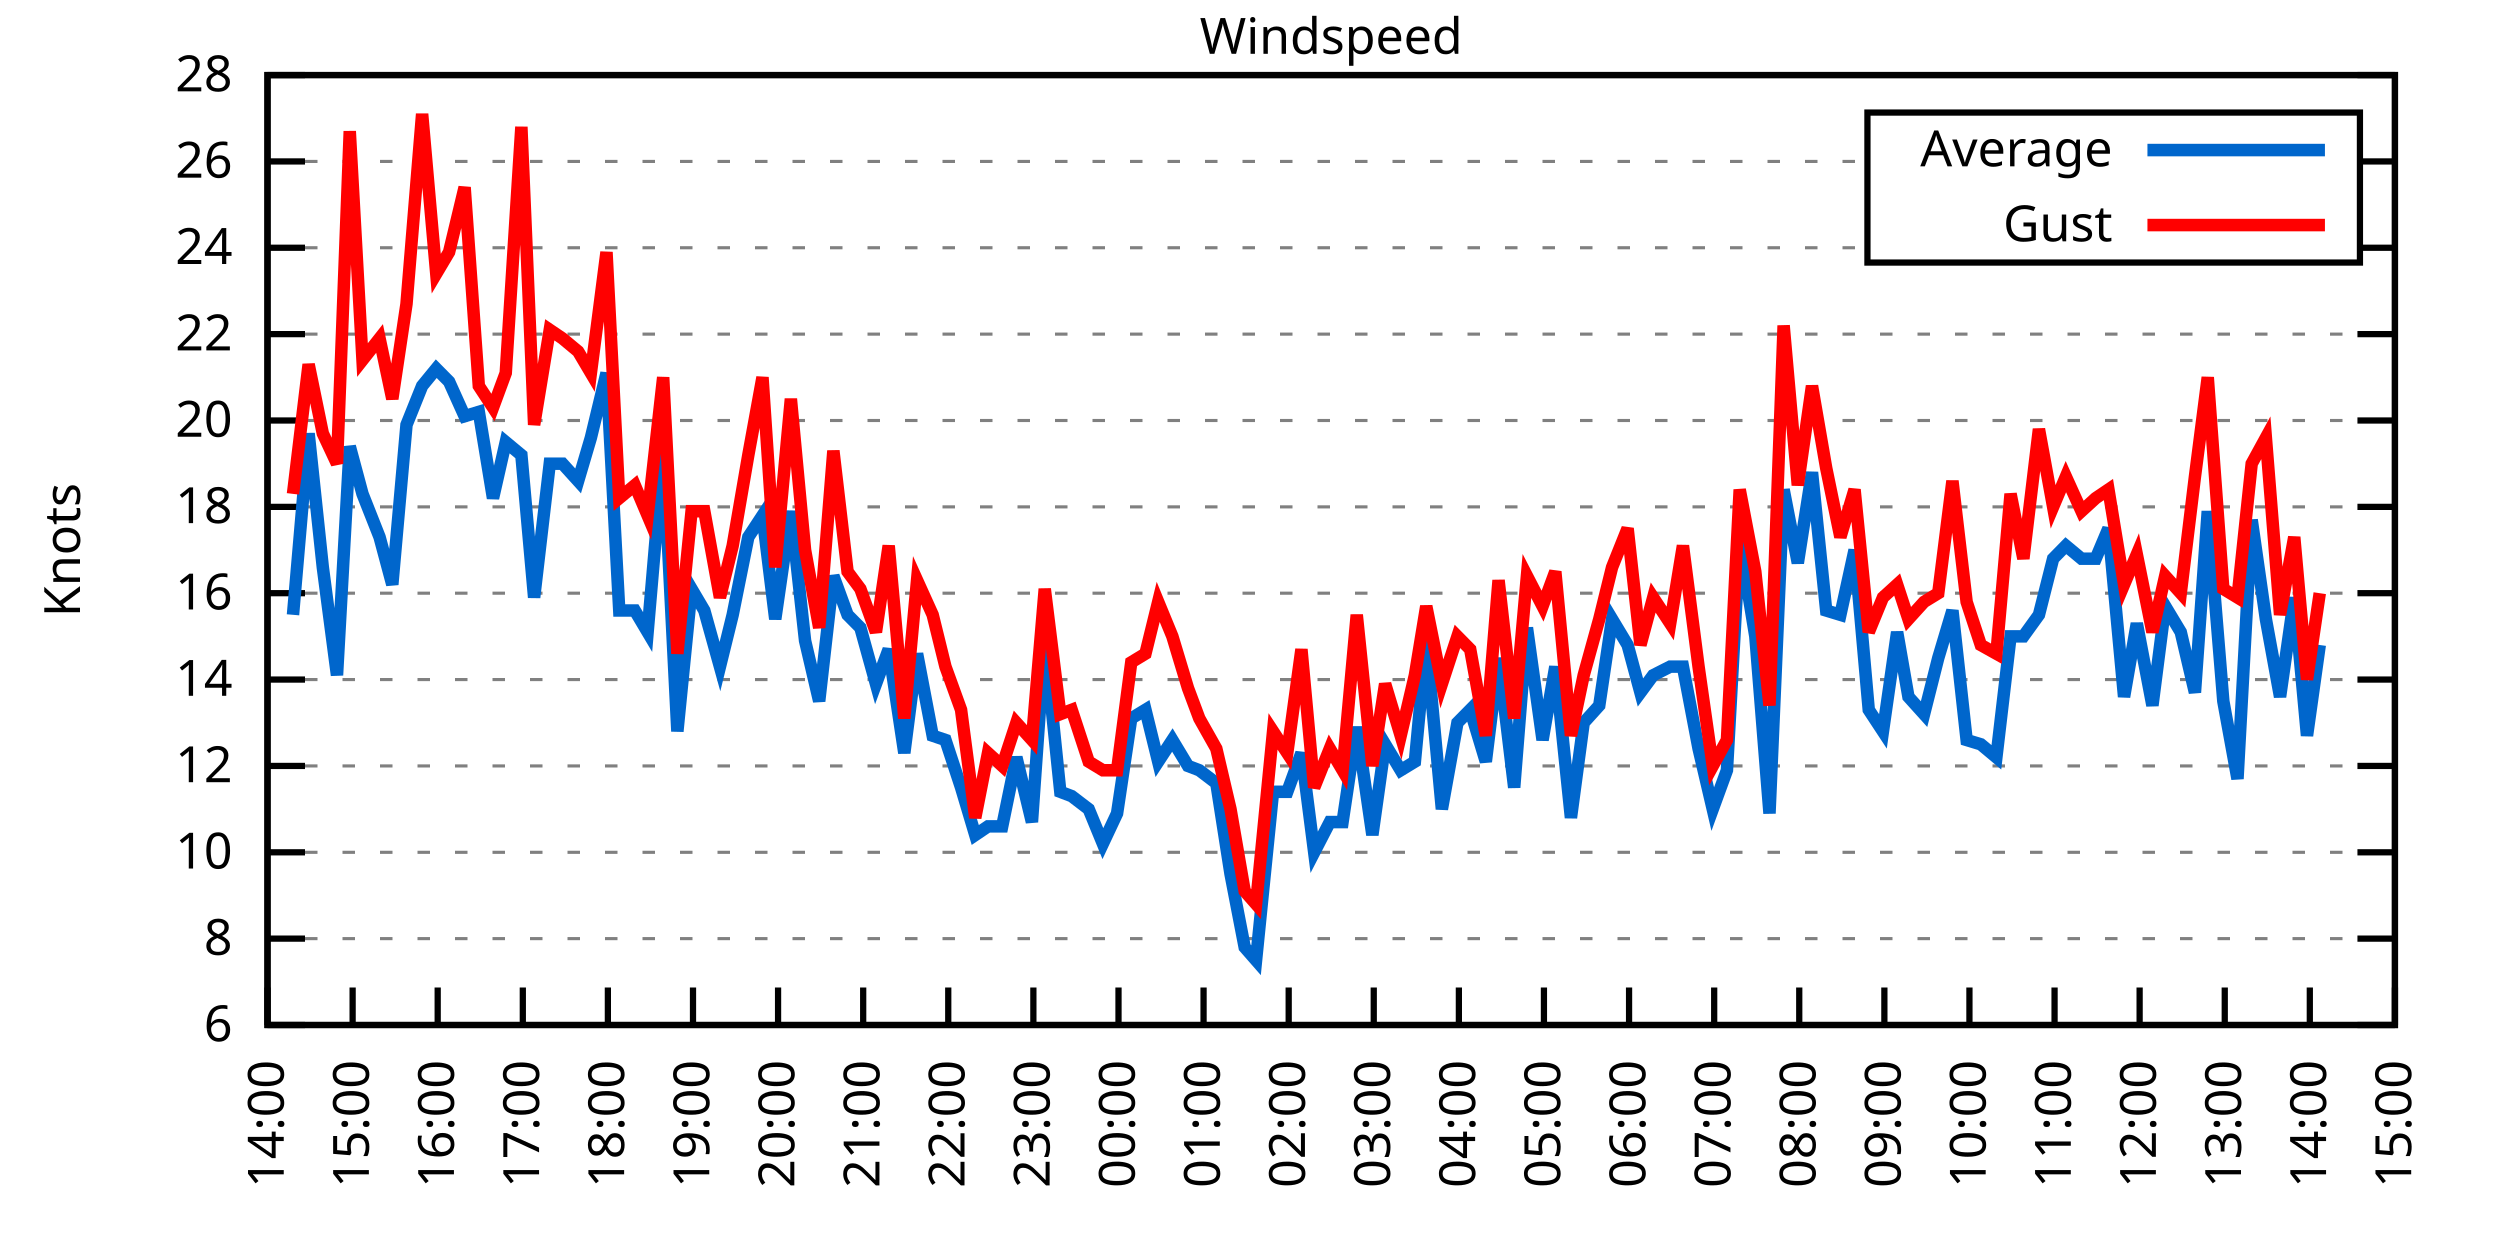
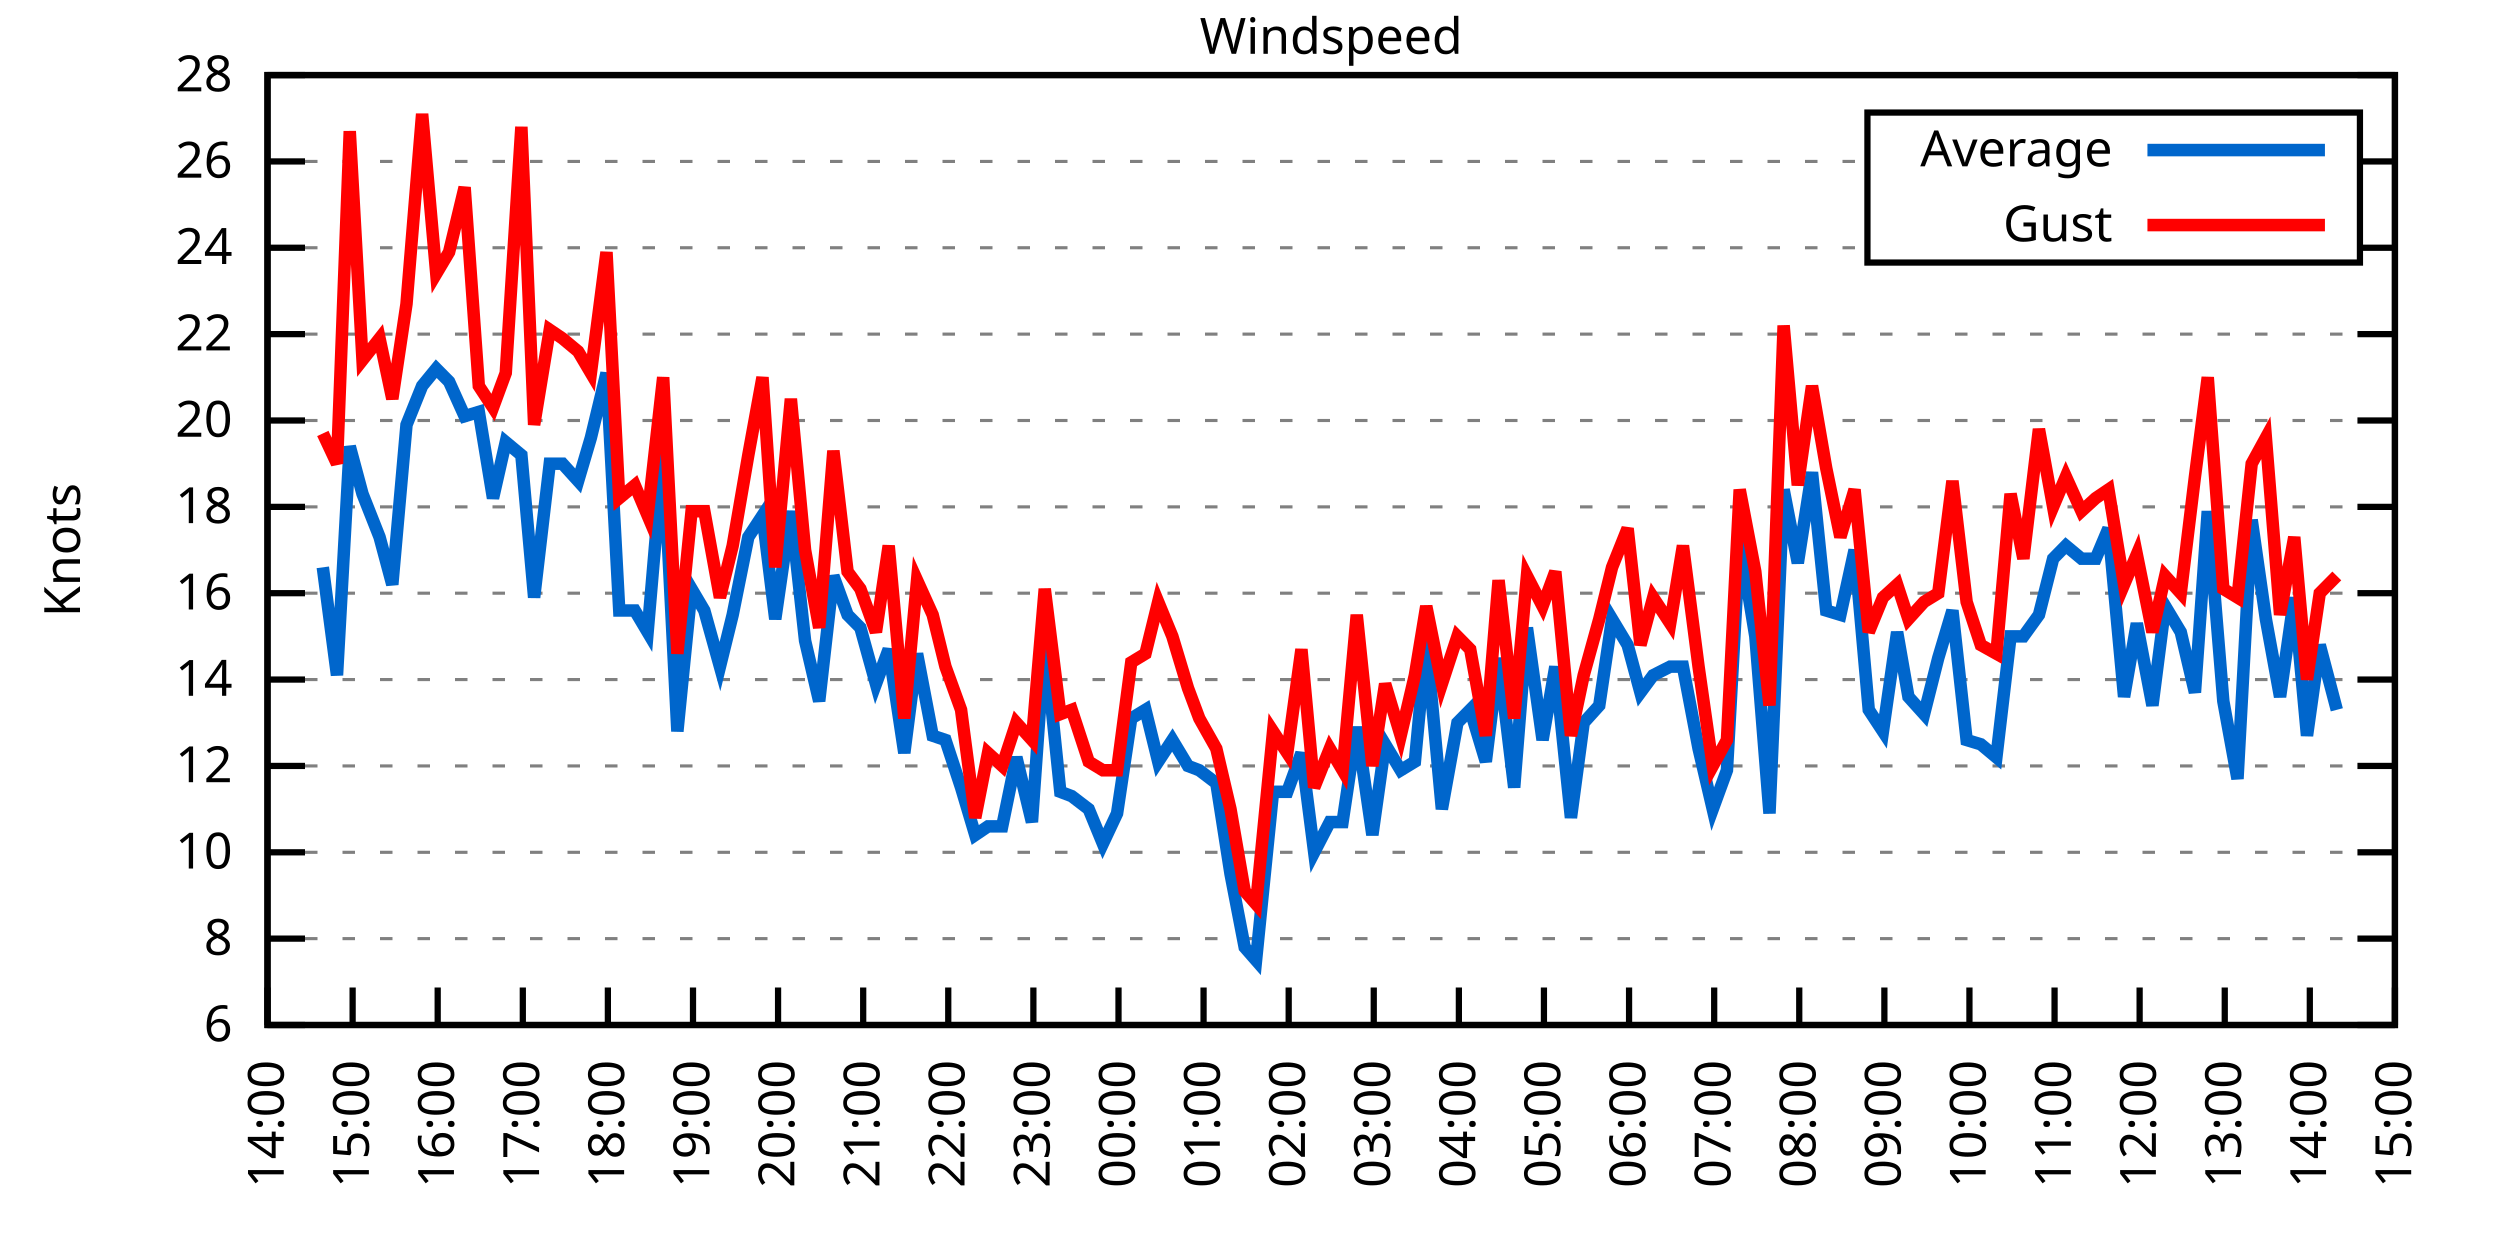
<svg xmlns="http://www.w3.org/2000/svg" xmlns:xlink="http://www.w3.org/1999/xlink" width="400" height="200" viewBox="0 0 400 200">
  <g id="gnuplot_canvas">
    <rect x="0" y="0" width="400" height="200" fill="none" />
    <defs>
      <circle id="gpDot" r="0.5" stroke-width="0.5" stroke="currentColor" />
      <path id="gpPt0" stroke-width="0.333" stroke="currentColor" d="M-1,0 h2 M0,-1 v2" />
      <path id="gpPt1" stroke-width="0.333" stroke="currentColor" d="M-1,-1 L1,1 M1,-1 L-1,1" />
      <path id="gpPt2" stroke-width="0.333" stroke="currentColor" d="M-1,0 L1,0 M0,-1 L0,1 M-1,-1 L1,1 M-1,1 L1,-1" />
      <rect id="gpPt3" stroke-width="0.333" stroke="currentColor" x="-1" y="-1" width="2" height="2" />
      <rect id="gpPt4" stroke-width="0.333" stroke="currentColor" fill="currentColor" x="-1" y="-1" width="2" height="2" />
      <circle id="gpPt5" stroke-width="0.333" stroke="currentColor" cx="0" cy="0" r="1" />
      <use xlink:href="#gpPt5" id="gpPt6" fill="currentColor" stroke="none" />
      <path id="gpPt7" stroke-width="0.333" stroke="currentColor" d="M0,-1.33 L-1.33,0.67 L1.33,0.67 z" />
      <use xlink:href="#gpPt7" id="gpPt8" fill="currentColor" stroke="none" />
      <use xlink:href="#gpPt7" id="gpPt9" stroke="currentColor" transform="rotate(180)" />
      <use xlink:href="#gpPt9" id="gpPt10" fill="currentColor" stroke="none" />
      <use xlink:href="#gpPt3" id="gpPt11" stroke="currentColor" transform="rotate(45)" />
      <use xlink:href="#gpPt11" id="gpPt12" fill="currentColor" stroke="none" />
      <path id="gpPt13" stroke-width="0.333" stroke="currentColor" d="M0,1.330 L1.265,0.411 L0.782,-1.067 L-0.782,-1.076 L-1.265,0.411 z" />
      <use xlink:href="#gpPt13" id="gpPt14" fill="currentColor" stroke="none" />
      <filter id="textbox" filterUnits="objectBoundingBox" x="0" y="0" height="1" width="1">
        <feFlood flood-color="white" flood-opacity="1" result="bgnd" />
        <feComposite in="SourceGraphic" in2="bgnd" operator="atop" />
      </filter>
      <filter id="greybox" filterUnits="objectBoundingBox" x="0" y="0" height="1" width="1">
        <feFlood flood-color="lightgrey" flood-opacity="1" result="grey" />
        <feComposite in="SourceGraphic" in2="grey" operator="atop" />
      </filter>
    </defs>
    <g fill="none" color="white" stroke="currentColor" stroke-width="1.00" stroke-linecap="butt" stroke-linejoin="miter">
</g>
    <g fill="none" color="black" stroke="currentColor" stroke-width="1.00" stroke-linecap="butt" stroke-linejoin="miter">
      <g stroke="none" shape-rendering="crispEdges">
        <polygon fill="rgb(255, 255, 255)" points="42.80,164.00 383.18,164.00 383.18,12.02 42.80,12.02 " />
      </g>
    </g>
    <g fill="none" color="black" stroke="currentColor" stroke-width="1.00" stroke-linecap="butt" stroke-linejoin="miter">
</g>
    <g fill="none" color="black" stroke="black" stroke-width="0.50" stroke-linecap="butt" stroke-linejoin="miter">
</g>
    <g fill="none" color="gray" stroke="currentColor" stroke-width="0.50" stroke-linecap="butt" stroke-linejoin="miter">
      <path stroke="gray" stroke-dasharray="2,4" class="gridline" d="M42.80,164.00 L383.19,164.00  " />
    </g>
    <g fill="none" color="gray" stroke="gray" stroke-width="1.00" stroke-linecap="butt" stroke-linejoin="miter">
</g>
    <g fill="none" color="black" stroke="currentColor" stroke-width="1.00" stroke-linecap="butt" stroke-linejoin="miter">
      <path stroke="black" d="M42.80,164.00 L48.80,164.00 M383.19,164.00 L377.19,164.00  " />
      <g transform="translate(37.20,166.60)" stroke="none" fill="black" font-family="Sans" font-size="8.00" text-anchor="end">
        <text>
          <tspan font-family="Sans"> 6</tspan>
        </text>
      </g>
    </g>
    <g fill="none" color="black" stroke="currentColor" stroke-width="1.00" stroke-linecap="butt" stroke-linejoin="miter">
</g>
    <g fill="none" color="black" stroke="black" stroke-width="0.50" stroke-linecap="butt" stroke-linejoin="miter">
</g>
    <g fill="none" color="gray" stroke="currentColor" stroke-width="0.50" stroke-linecap="butt" stroke-linejoin="miter">
      <path stroke="gray" stroke-dasharray="2,4" class="gridline" d="M42.80,150.18 L383.19,150.18  " />
    </g>
    <g fill="none" color="gray" stroke="gray" stroke-width="1.00" stroke-linecap="butt" stroke-linejoin="miter">
</g>
    <g fill="none" color="black" stroke="currentColor" stroke-width="1.00" stroke-linecap="butt" stroke-linejoin="miter">
      <path stroke="black" d="M42.80,150.18 L48.80,150.18 M383.19,150.18 L377.19,150.18  " />
      <g transform="translate(37.20,152.78)" stroke="none" fill="black" font-family="Sans" font-size="8.00" text-anchor="end">
        <text>
          <tspan font-family="Sans"> 8</tspan>
        </text>
      </g>
    </g>
    <g fill="none" color="black" stroke="currentColor" stroke-width="1.00" stroke-linecap="butt" stroke-linejoin="miter">
</g>
    <g fill="none" color="black" stroke="black" stroke-width="0.50" stroke-linecap="butt" stroke-linejoin="miter">
</g>
    <g fill="none" color="gray" stroke="currentColor" stroke-width="0.50" stroke-linecap="butt" stroke-linejoin="miter">
      <path stroke="gray" stroke-dasharray="2,4" class="gridline" d="M42.80,136.37 L383.19,136.37  " />
    </g>
    <g fill="none" color="gray" stroke="gray" stroke-width="1.00" stroke-linecap="butt" stroke-linejoin="miter">
</g>
    <g fill="none" color="black" stroke="currentColor" stroke-width="1.00" stroke-linecap="butt" stroke-linejoin="miter">
      <path stroke="black" d="M42.80,136.37 L48.80,136.37 M383.19,136.37 L377.19,136.37  " />
      <g transform="translate(37.20,138.97)" stroke="none" fill="black" font-family="Sans" font-size="8.00" text-anchor="end">
        <text>
          <tspan font-family="Sans"> 10</tspan>
        </text>
      </g>
    </g>
    <g fill="none" color="black" stroke="currentColor" stroke-width="1.00" stroke-linecap="butt" stroke-linejoin="miter">
</g>
    <g fill="none" color="black" stroke="black" stroke-width="0.50" stroke-linecap="butt" stroke-linejoin="miter">
</g>
    <g fill="none" color="gray" stroke="currentColor" stroke-width="0.50" stroke-linecap="butt" stroke-linejoin="miter">
      <path stroke="gray" stroke-dasharray="2,4" class="gridline" d="M42.80,122.55 L383.19,122.55  " />
    </g>
    <g fill="none" color="gray" stroke="gray" stroke-width="1.00" stroke-linecap="butt" stroke-linejoin="miter">
</g>
    <g fill="none" color="black" stroke="currentColor" stroke-width="1.00" stroke-linecap="butt" stroke-linejoin="miter">
      <path stroke="black" d="M42.80,122.55 L48.80,122.55 M383.19,122.55 L377.19,122.55  " />
      <g transform="translate(37.20,125.15)" stroke="none" fill="black" font-family="Sans" font-size="8.00" text-anchor="end">
        <text>
          <tspan font-family="Sans"> 12</tspan>
        </text>
      </g>
    </g>
    <g fill="none" color="black" stroke="currentColor" stroke-width="1.00" stroke-linecap="butt" stroke-linejoin="miter">
</g>
    <g fill="none" color="black" stroke="black" stroke-width="0.50" stroke-linecap="butt" stroke-linejoin="miter">
</g>
    <g fill="none" color="gray" stroke="currentColor" stroke-width="0.50" stroke-linecap="butt" stroke-linejoin="miter">
      <path stroke="gray" stroke-dasharray="2,4" class="gridline" d="M42.80,108.73 L383.19,108.73  " />
    </g>
    <g fill="none" color="gray" stroke="gray" stroke-width="1.00" stroke-linecap="butt" stroke-linejoin="miter">
</g>
    <g fill="none" color="black" stroke="currentColor" stroke-width="1.00" stroke-linecap="butt" stroke-linejoin="miter">
      <path stroke="black" d="M42.80,108.73 L48.80,108.73 M383.19,108.73 L377.19,108.73  " />
      <g transform="translate(37.20,111.33)" stroke="none" fill="black" font-family="Sans" font-size="8.00" text-anchor="end">
        <text>
          <tspan font-family="Sans"> 14</tspan>
        </text>
      </g>
    </g>
    <g fill="none" color="black" stroke="currentColor" stroke-width="1.00" stroke-linecap="butt" stroke-linejoin="miter">
</g>
    <g fill="none" color="black" stroke="black" stroke-width="0.50" stroke-linecap="butt" stroke-linejoin="miter">
</g>
    <g fill="none" color="gray" stroke="currentColor" stroke-width="0.50" stroke-linecap="butt" stroke-linejoin="miter">
      <path stroke="gray" stroke-dasharray="2,4" class="gridline" d="M42.80,94.91 L383.19,94.91  " />
    </g>
    <g fill="none" color="gray" stroke="gray" stroke-width="1.00" stroke-linecap="butt" stroke-linejoin="miter">
</g>
    <g fill="none" color="black" stroke="currentColor" stroke-width="1.00" stroke-linecap="butt" stroke-linejoin="miter">
      <path stroke="black" d="M42.80,94.91 L48.80,94.91 M383.19,94.91 L377.19,94.91  " />
      <g transform="translate(37.20,97.51)" stroke="none" fill="black" font-family="Sans" font-size="8.00" text-anchor="end">
        <text>
          <tspan font-family="Sans"> 16</tspan>
        </text>
      </g>
    </g>
    <g fill="none" color="black" stroke="currentColor" stroke-width="1.00" stroke-linecap="butt" stroke-linejoin="miter">
</g>
    <g fill="none" color="black" stroke="black" stroke-width="0.50" stroke-linecap="butt" stroke-linejoin="miter">
</g>
    <g fill="none" color="gray" stroke="currentColor" stroke-width="0.50" stroke-linecap="butt" stroke-linejoin="miter">
      <path stroke="gray" stroke-dasharray="2,4" class="gridline" d="M42.80,81.10 L383.19,81.10  " />
    </g>
    <g fill="none" color="gray" stroke="gray" stroke-width="1.00" stroke-linecap="butt" stroke-linejoin="miter">
</g>
    <g fill="none" color="black" stroke="currentColor" stroke-width="1.00" stroke-linecap="butt" stroke-linejoin="miter">
      <path stroke="black" d="M42.80,81.10 L48.80,81.10 M383.19,81.10 L377.19,81.10  " />
      <g transform="translate(37.20,83.70)" stroke="none" fill="black" font-family="Sans" font-size="8.00" text-anchor="end">
        <text>
          <tspan font-family="Sans"> 18</tspan>
        </text>
      </g>
    </g>
    <g fill="none" color="black" stroke="currentColor" stroke-width="1.00" stroke-linecap="butt" stroke-linejoin="miter">
</g>
    <g fill="none" color="black" stroke="black" stroke-width="0.50" stroke-linecap="butt" stroke-linejoin="miter">
</g>
    <g fill="none" color="gray" stroke="currentColor" stroke-width="0.50" stroke-linecap="butt" stroke-linejoin="miter">
      <path stroke="gray" stroke-dasharray="2,4" class="gridline" d="M42.80,67.28 L383.19,67.28  " />
    </g>
    <g fill="none" color="gray" stroke="gray" stroke-width="1.00" stroke-linecap="butt" stroke-linejoin="miter">
</g>
    <g fill="none" color="black" stroke="currentColor" stroke-width="1.00" stroke-linecap="butt" stroke-linejoin="miter">
      <path stroke="black" d="M42.80,67.28 L48.80,67.28 M383.19,67.28 L377.19,67.28  " />
      <g transform="translate(37.20,69.88)" stroke="none" fill="black" font-family="Sans" font-size="8.00" text-anchor="end">
        <text>
          <tspan font-family="Sans"> 20</tspan>
        </text>
      </g>
    </g>
    <g fill="none" color="black" stroke="currentColor" stroke-width="1.00" stroke-linecap="butt" stroke-linejoin="miter">
</g>
    <g fill="none" color="black" stroke="black" stroke-width="0.50" stroke-linecap="butt" stroke-linejoin="miter">
</g>
    <g fill="none" color="gray" stroke="currentColor" stroke-width="0.50" stroke-linecap="butt" stroke-linejoin="miter">
      <path stroke="gray" stroke-dasharray="2,4" class="gridline" d="M42.80,53.46 L383.19,53.46  " />
    </g>
    <g fill="none" color="gray" stroke="gray" stroke-width="1.00" stroke-linecap="butt" stroke-linejoin="miter">
</g>
    <g fill="none" color="black" stroke="currentColor" stroke-width="1.00" stroke-linecap="butt" stroke-linejoin="miter">
      <path stroke="black" d="M42.80,53.46 L48.80,53.46 M383.19,53.46 L377.19,53.46  " />
      <g transform="translate(37.20,56.06)" stroke="none" fill="black" font-family="Sans" font-size="8.00" text-anchor="end">
        <text>
          <tspan font-family="Sans"> 22</tspan>
        </text>
      </g>
    </g>
    <g fill="none" color="black" stroke="currentColor" stroke-width="1.00" stroke-linecap="butt" stroke-linejoin="miter">
</g>
    <g fill="none" color="black" stroke="black" stroke-width="0.50" stroke-linecap="butt" stroke-linejoin="miter">
</g>
    <g fill="none" color="gray" stroke="currentColor" stroke-width="0.50" stroke-linecap="butt" stroke-linejoin="miter">
      <path stroke="gray" stroke-dasharray="2,4" class="gridline" d="M42.80,39.64 L298.79,39.64 M377.59,39.64 L383.19,39.64  " />
    </g>
    <g fill="none" color="gray" stroke="gray" stroke-width="1.00" stroke-linecap="butt" stroke-linejoin="miter">
</g>
    <g fill="none" color="black" stroke="currentColor" stroke-width="1.00" stroke-linecap="butt" stroke-linejoin="miter">
      <path stroke="black" d="M42.80,39.64 L48.80,39.64 M383.19,39.64 L377.19,39.64  " />
      <g transform="translate(37.20,42.24)" stroke="none" fill="black" font-family="Sans" font-size="8.00" text-anchor="end">
        <text>
          <tspan font-family="Sans"> 24</tspan>
        </text>
      </g>
    </g>
    <g fill="none" color="black" stroke="currentColor" stroke-width="1.00" stroke-linecap="butt" stroke-linejoin="miter">
</g>
    <g fill="none" color="black" stroke="black" stroke-width="0.50" stroke-linecap="butt" stroke-linejoin="miter">
</g>
    <g fill="none" color="gray" stroke="currentColor" stroke-width="0.50" stroke-linecap="butt" stroke-linejoin="miter">
      <path stroke="gray" stroke-dasharray="2,4" class="gridline" d="M42.80,25.83 L298.79,25.83 M377.59,25.83 L383.19,25.83  " />
    </g>
    <g fill="none" color="gray" stroke="gray" stroke-width="1.00" stroke-linecap="butt" stroke-linejoin="miter">
</g>
    <g fill="none" color="black" stroke="currentColor" stroke-width="1.00" stroke-linecap="butt" stroke-linejoin="miter">
      <path stroke="black" d="M42.80,25.83 L48.80,25.83 M383.19,25.83 L377.19,25.83  " />
      <g transform="translate(37.20,28.43)" stroke="none" fill="black" font-family="Sans" font-size="8.00" text-anchor="end">
        <text>
          <tspan font-family="Sans"> 26</tspan>
        </text>
      </g>
    </g>
    <g fill="none" color="black" stroke="currentColor" stroke-width="1.00" stroke-linecap="butt" stroke-linejoin="miter">
</g>
    <g fill="none" color="black" stroke="black" stroke-width="0.50" stroke-linecap="butt" stroke-linejoin="miter">
</g>
    <g fill="none" color="gray" stroke="currentColor" stroke-width="0.50" stroke-linecap="butt" stroke-linejoin="miter">
      <path stroke="gray" stroke-dasharray="2,4" class="gridline" d="M42.80,12.01 L383.19,12.01  " />
    </g>
    <g fill="none" color="gray" stroke="gray" stroke-width="1.00" stroke-linecap="butt" stroke-linejoin="miter">
</g>
    <g fill="none" color="black" stroke="currentColor" stroke-width="1.00" stroke-linecap="butt" stroke-linejoin="miter">
      <path stroke="black" d="M42.80,12.01 L48.80,12.01 M383.19,12.01 L377.19,12.01  " />
      <g transform="translate(37.20,14.61)" stroke="none" fill="black" font-family="Sans" font-size="8.00" text-anchor="end">
        <text>
          <tspan font-family="Sans"> 28</tspan>
        </text>
      </g>
    </g>
    <g fill="none" color="black" stroke="currentColor" stroke-width="1.00" stroke-linecap="butt" stroke-linejoin="miter">
      <path stroke="black" d="M42.80,164.00 L42.80,158.00  " />
      <g transform="translate(45.40,169.60) rotate(270.00)" stroke="none" fill="black" font-family="Sans" font-size="8.00" text-anchor="end">
        <text>
          <tspan font-family="Sans">14:00</tspan>
        </text>
      </g>
    </g>
    <g fill="none" color="black" stroke="currentColor" stroke-width="1.00" stroke-linecap="butt" stroke-linejoin="miter">
      <path stroke="black" d="M56.42,164.00 L56.42,158.00  " />
      <g transform="translate(59.02,169.60) rotate(270.00)" stroke="none" fill="black" font-family="Sans" font-size="8.00" text-anchor="end">
        <text>
          <tspan font-family="Sans">15:00</tspan>
        </text>
      </g>
    </g>
    <g fill="none" color="black" stroke="currentColor" stroke-width="1.00" stroke-linecap="butt" stroke-linejoin="miter">
      <path stroke="black" d="M70.03,164.00 L70.03,158.00  " />
      <g transform="translate(72.63,169.60) rotate(270.00)" stroke="none" fill="black" font-family="Sans" font-size="8.00" text-anchor="end">
        <text>
          <tspan font-family="Sans">16:00</tspan>
        </text>
      </g>
    </g>
    <g fill="none" color="black" stroke="currentColor" stroke-width="1.00" stroke-linecap="butt" stroke-linejoin="miter">
      <path stroke="black" d="M83.65,164.00 L83.65,158.00  " />
      <g transform="translate(86.25,169.60) rotate(270.00)" stroke="none" fill="black" font-family="Sans" font-size="8.00" text-anchor="end">
        <text>
          <tspan font-family="Sans">17:00</tspan>
        </text>
      </g>
    </g>
    <g fill="none" color="black" stroke="currentColor" stroke-width="1.00" stroke-linecap="butt" stroke-linejoin="miter">
      <path stroke="black" d="M97.26,164.00 L97.26,158.00  " />
      <g transform="translate(99.86,169.60) rotate(270.00)" stroke="none" fill="black" font-family="Sans" font-size="8.00" text-anchor="end">
        <text>
          <tspan font-family="Sans">18:00</tspan>
        </text>
      </g>
    </g>
    <g fill="none" color="black" stroke="currentColor" stroke-width="1.00" stroke-linecap="butt" stroke-linejoin="miter">
      <path stroke="black" d="M110.88,164.00 L110.88,158.00  " />
      <g transform="translate(113.48,169.60) rotate(270.00)" stroke="none" fill="black" font-family="Sans" font-size="8.00" text-anchor="end">
        <text>
          <tspan font-family="Sans">19:00</tspan>
        </text>
      </g>
    </g>
    <g fill="none" color="black" stroke="currentColor" stroke-width="1.00" stroke-linecap="butt" stroke-linejoin="miter">
      <path stroke="black" d="M124.49,164.00 L124.49,158.00  " />
      <g transform="translate(127.09,169.60) rotate(270.00)" stroke="none" fill="black" font-family="Sans" font-size="8.00" text-anchor="end">
        <text>
          <tspan font-family="Sans">20:00</tspan>
        </text>
      </g>
    </g>
    <g fill="none" color="black" stroke="currentColor" stroke-width="1.00" stroke-linecap="butt" stroke-linejoin="miter">
      <path stroke="black" d="M138.11,164.00 L138.11,158.00  " />
      <g transform="translate(140.71,169.60) rotate(270.00)" stroke="none" fill="black" font-family="Sans" font-size="8.00" text-anchor="end">
        <text>
          <tspan font-family="Sans">21:00</tspan>
        </text>
      </g>
    </g>
    <g fill="none" color="black" stroke="currentColor" stroke-width="1.00" stroke-linecap="butt" stroke-linejoin="miter">
      <path stroke="black" d="M151.72,164.00 L151.72,158.00  " />
      <g transform="translate(154.32,169.60) rotate(270.00)" stroke="none" fill="black" font-family="Sans" font-size="8.00" text-anchor="end">
        <text>
          <tspan font-family="Sans">22:00</tspan>
        </text>
      </g>
    </g>
    <g fill="none" color="black" stroke="currentColor" stroke-width="1.00" stroke-linecap="butt" stroke-linejoin="miter">
      <path stroke="black" d="M165.34,164.00 L165.34,158.00  " />
      <g transform="translate(167.94,169.60) rotate(270.00)" stroke="none" fill="black" font-family="Sans" font-size="8.00" text-anchor="end">
        <text>
          <tspan font-family="Sans">23:00</tspan>
        </text>
      </g>
    </g>
    <g fill="none" color="black" stroke="currentColor" stroke-width="1.00" stroke-linecap="butt" stroke-linejoin="miter">
      <path stroke="black" d="M178.96,164.00 L178.96,158.00  " />
      <g transform="translate(181.56,169.60) rotate(270.00)" stroke="none" fill="black" font-family="Sans" font-size="8.00" text-anchor="end">
        <text>
          <tspan font-family="Sans">00:00</tspan>
        </text>
      </g>
    </g>
    <g fill="none" color="black" stroke="currentColor" stroke-width="1.00" stroke-linecap="butt" stroke-linejoin="miter">
      <path stroke="black" d="M192.57,164.00 L192.57,158.00  " />
      <g transform="translate(195.17,169.60) rotate(270.00)" stroke="none" fill="black" font-family="Sans" font-size="8.00" text-anchor="end">
        <text>
          <tspan font-family="Sans">01:00</tspan>
        </text>
      </g>
    </g>
    <g fill="none" color="black" stroke="currentColor" stroke-width="1.00" stroke-linecap="butt" stroke-linejoin="miter">
      <path stroke="black" d="M206.19,164.00 L206.19,158.00  " />
      <g transform="translate(208.79,169.60) rotate(270.00)" stroke="none" fill="black" font-family="Sans" font-size="8.00" text-anchor="end">
        <text>
          <tspan font-family="Sans">02:00</tspan>
        </text>
      </g>
    </g>
    <g fill="none" color="black" stroke="currentColor" stroke-width="1.00" stroke-linecap="butt" stroke-linejoin="miter">
      <path stroke="black" d="M219.80,164.00 L219.80,158.00  " />
      <g transform="translate(222.40,169.60) rotate(270.00)" stroke="none" fill="black" font-family="Sans" font-size="8.00" text-anchor="end">
        <text>
          <tspan font-family="Sans">03:00</tspan>
        </text>
      </g>
    </g>
    <g fill="none" color="black" stroke="currentColor" stroke-width="1.00" stroke-linecap="butt" stroke-linejoin="miter">
      <path stroke="black" d="M233.42,164.00 L233.42,158.00  " />
      <g transform="translate(236.02,169.60) rotate(270.00)" stroke="none" fill="black" font-family="Sans" font-size="8.00" text-anchor="end">
        <text>
          <tspan font-family="Sans">04:00</tspan>
        </text>
      </g>
    </g>
    <g fill="none" color="black" stroke="currentColor" stroke-width="1.00" stroke-linecap="butt" stroke-linejoin="miter">
      <path stroke="black" d="M247.03,164.00 L247.03,158.00  " />
      <g transform="translate(249.63,169.60) rotate(270.00)" stroke="none" fill="black" font-family="Sans" font-size="8.00" text-anchor="end">
        <text>
          <tspan font-family="Sans">05:00</tspan>
        </text>
      </g>
    </g>
    <g fill="none" color="black" stroke="currentColor" stroke-width="1.00" stroke-linecap="butt" stroke-linejoin="miter">
      <path stroke="black" d="M260.65,164.00 L260.65,158.00  " />
      <g transform="translate(263.25,169.60) rotate(270.00)" stroke="none" fill="black" font-family="Sans" font-size="8.00" text-anchor="end">
        <text>
          <tspan font-family="Sans">06:00</tspan>
        </text>
      </g>
    </g>
    <g fill="none" color="black" stroke="currentColor" stroke-width="1.00" stroke-linecap="butt" stroke-linejoin="miter">
      <path stroke="black" d="M274.27,164.00 L274.27,158.00  " />
      <g transform="translate(276.87,169.60) rotate(270.00)" stroke="none" fill="black" font-family="Sans" font-size="8.00" text-anchor="end">
        <text>
          <tspan font-family="Sans">07:00</tspan>
        </text>
      </g>
    </g>
    <g fill="none" color="black" stroke="currentColor" stroke-width="1.00" stroke-linecap="butt" stroke-linejoin="miter">
      <path stroke="black" d="M287.88,164.00 L287.88,158.00  " />
      <g transform="translate(290.48,169.60) rotate(270.00)" stroke="none" fill="black" font-family="Sans" font-size="8.00" text-anchor="end">
        <text>
          <tspan font-family="Sans">08:00</tspan>
        </text>
      </g>
    </g>
    <g fill="none" color="black" stroke="currentColor" stroke-width="1.00" stroke-linecap="butt" stroke-linejoin="miter">
      <path stroke="black" d="M301.50,164.00 L301.50,158.00  " />
      <g transform="translate(304.10,169.60) rotate(270.00)" stroke="none" fill="black" font-family="Sans" font-size="8.00" text-anchor="end">
        <text>
          <tspan font-family="Sans">09:00</tspan>
        </text>
      </g>
    </g>
    <g fill="none" color="black" stroke="currentColor" stroke-width="1.00" stroke-linecap="butt" stroke-linejoin="miter">
      <path stroke="black" d="M315.11,164.00 L315.11,158.00  " />
      <g transform="translate(317.71,169.60) rotate(270.00)" stroke="none" fill="black" font-family="Sans" font-size="8.00" text-anchor="end">
        <text>
          <tspan font-family="Sans">10:00</tspan>
        </text>
      </g>
    </g>
    <g fill="none" color="black" stroke="currentColor" stroke-width="1.00" stroke-linecap="butt" stroke-linejoin="miter">
      <path stroke="black" d="M328.73,164.00 L328.73,158.00  " />
      <g transform="translate(331.33,169.60) rotate(270.00)" stroke="none" fill="black" font-family="Sans" font-size="8.00" text-anchor="end">
        <text>
          <tspan font-family="Sans">11:00</tspan>
        </text>
      </g>
    </g>
    <g fill="none" color="black" stroke="currentColor" stroke-width="1.00" stroke-linecap="butt" stroke-linejoin="miter">
      <path stroke="black" d="M342.34,164.00 L342.34,158.00  " />
      <g transform="translate(344.94,169.60) rotate(270.00)" stroke="none" fill="black" font-family="Sans" font-size="8.00" text-anchor="end">
        <text>
          <tspan font-family="Sans">12:00</tspan>
        </text>
      </g>
    </g>
    <g fill="none" color="black" stroke="currentColor" stroke-width="1.00" stroke-linecap="butt" stroke-linejoin="miter">
      <path stroke="black" d="M355.96,164.00 L355.96,158.00  " />
      <g transform="translate(358.56,169.60) rotate(270.00)" stroke="none" fill="black" font-family="Sans" font-size="8.00" text-anchor="end">
        <text>
          <tspan font-family="Sans">13:00</tspan>
        </text>
      </g>
    </g>
    <g fill="none" color="black" stroke="currentColor" stroke-width="1.00" stroke-linecap="butt" stroke-linejoin="miter">
      <path stroke="black" d="M369.57,164.00 L369.57,158.00  " />
      <g transform="translate(372.17,169.60) rotate(270.00)" stroke="none" fill="black" font-family="Sans" font-size="8.00" text-anchor="end">
        <text>
          <tspan font-family="Sans">14:00</tspan>
        </text>
      </g>
    </g>
    <g fill="none" color="black" stroke="currentColor" stroke-width="1.00" stroke-linecap="butt" stroke-linejoin="miter">
      <path stroke="black" d="M383.19,164.00 L383.19,158.00  " />
      <g transform="translate(385.79,169.60) rotate(270.00)" stroke="none" fill="black" font-family="Sans" font-size="8.00" text-anchor="end">
        <text>
          <tspan font-family="Sans">15:00</tspan>
        </text>
      </g>
    </g>
    <g fill="none" color="black" stroke="currentColor" stroke-width="1.00" stroke-linecap="butt" stroke-linejoin="miter">
</g>
    <g fill="none" color="black" stroke="currentColor" stroke-width="1.00" stroke-linecap="butt" stroke-linejoin="miter">
      <path stroke="black" d="M42.80,12.01 L42.80,164.00 L383.19,164.00 L383.19,12.01 L42.80,12.01 Z  " />
    </g>
    <g fill="none" color="black" stroke="currentColor" stroke-width="1.00" stroke-linecap="butt" stroke-linejoin="miter">
</g>
    <g fill="none" color="black" stroke="currentColor" stroke-width="1.00" stroke-linecap="butt" stroke-linejoin="miter">
      <path stroke="black" d="M298.79,42.01 L298.79,18.01 L377.59,18.01 L377.59,42.01 L298.79,42.01 Z  " />
    </g>
    <g id="Windspeed_plot_1">
      <g fill="none" color="white" stroke="black" stroke-width="2.00" stroke-linecap="butt" stroke-linejoin="miter">
</g>
      <g fill="none" color="black" stroke="currentColor" stroke-width="2.00" stroke-linecap="butt" stroke-linejoin="miter">
        <g transform="translate(337.99,26.61)" stroke="none" fill="black" font-family="Sans" font-size="8.00" text-anchor="end">
          <text>
            <tspan font-family="Sans">Average</tspan>
          </text>
        </g>
      </g>
      <g fill="none" color="black" stroke="currentColor" stroke-width="2.00" stroke-linecap="butt" stroke-linejoin="miter">
-         <path stroke="rgb(  0, 102, 204)" d="M343.59,24.01 L371.99,24.01 M46.88,98.37 L49.38,69.35 L51.65,90.77 L53.92,108.04 L55.96,71.42 L58.00,79.02   L60.73,85.93 L62.77,93.53 L65.04,67.97 L67.54,61.75 L69.80,58.99 L71.85,61.06 L74.34,66.59 L76.61,65.90   L78.88,79.71 L80.92,70.73 L83.42,72.81 L85.46,95.60 L87.96,74.19 L90.00,74.19 L92.50,76.95 L94.54,70.04   L97.04,59.68 L99.08,97.68 L101.57,97.68 L103.62,101.13 L106.11,72.12 L108.38,117.02 L110.65,94.22 L112.69,97.68   L115.19,106.66 L117.23,98.37 L119.73,85.93 L122.00,82.48 L124.04,99.06 L126.54,81.79 L128.81,102.51 L131.07,112.19   L133.34,92.15 L135.61,98.37 L137.66,100.44 L140.15,109.42 L142.19,103.89 L144.69,120.48 L146.73,104.59 L149.23,117.71   L151.27,118.40 L153.77,126.00 L156.04,133.60 L158.08,132.22 L160.35,132.22 L162.62,121.17 L165.11,131.53 L167.16,102.51   L169.65,126.69 L171.47,127.38 L174.19,129.46 L176.46,134.98 L178.73,130.15 L181.00,114.95 L183.27,113.57 L185.31,121.86   L187.58,118.40 L190.08,122.55 L191.89,123.24 L194.61,125.31 L196.88,139.82 L199.15,151.56 L200.97,153.64 L203.69,126.69   L205.96,126.69 L208.23,120.48 L210.27,136.37 L212.77,131.53 L214.81,131.53 L217.08,116.33 L219.58,133.60 L221.62,119.09   L224.11,123.24 L226.38,121.86 L228.20,102.51 L230.70,129.46 L233.19,115.64 L235.23,113.57 L237.73,121.86 L239.77,105.28   L242.27,126.00 L244.31,100.44 L246.81,118.40 L248.85,106.66 L251.35,130.84 L253.39,115.64 L255.88,112.88 L257.93,99.06   L260.42,103.20 L262.47,110.80 L264.51,108.04 L267.23,106.66 L269.27,106.66 L271.77,119.78 L274.04,129.46 L276.31,123.24   L278.35,86.62 L280.85,101.82 L283.12,130.15 L285.38,78.33 L287.65,90.08 L289.92,75.57 L292.19,97.68 L294.46,98.37   L296.73,88.00 L299.00,113.57 L301.27,117.02 L303.54,101.13 L305.35,111.49 L307.85,114.26 L310.12,105.28 L312.39,97.68   L314.66,118.40 L316.93,119.09 L319.42,121.17 L321.69,101.82 L323.74,101.82 L326.23,98.37 L328.50,89.39 L330.54,87.31   L333.04,89.39 L335.31,89.39 L337.35,84.55 L339.85,111.49 L341.89,99.75 L344.39,112.88 L346.43,96.99 L348.92,101.13   L351.19,110.80 L353.24,81.79 L355.73,112.19 L358.00,124.62 L360.27,83.17 L362.54,99.06 L364.81,111.49 L367.08,95.60   L369.12,117.71 L371.16,103.20  " />
+         <path stroke="rgb(  0, 102, 204)" d="M343.59,24.01 L371.99,24.01 M51.65,90.77 L53.92,108.04 L55.96,71.42 L58.00,79.02 L60.73,85.93 L62.77,93.53   L65.04,67.97 L67.54,61.75 L69.80,58.99 L71.85,61.06 L74.34,66.59 L76.61,65.90 L78.88,79.71 L80.92,70.73   L83.42,72.81 L85.46,95.60 L87.96,74.19 L90.00,74.19 L92.50,76.95 L94.54,70.04 L97.04,59.68 L99.08,97.68   L101.57,97.68 L103.62,101.13 L106.11,72.12 L108.38,117.02 L110.65,94.22 L112.69,97.68 L115.19,106.66 L117.23,98.37   L119.73,85.93 L122.00,82.48 L124.04,99.06 L126.54,81.79 L128.81,102.51 L131.07,112.19 L133.34,92.15 L135.61,98.37   L137.66,100.44 L140.15,109.42 L142.19,103.89 L144.69,120.48 L146.73,104.59 L149.23,117.71 L151.27,118.40 L153.77,126.00   L156.04,133.60 L158.08,132.22 L160.35,132.22 L162.62,121.17 L165.11,131.53 L167.16,102.51 L169.65,126.69 L171.47,127.38   L174.19,129.46 L176.46,134.98 L178.73,130.15 L181.00,114.95 L183.27,113.57 L185.31,121.86 L187.58,118.40 L190.08,122.55   L191.89,123.24 L194.61,125.31 L196.88,139.82 L199.15,151.56 L200.97,153.64 L203.69,126.69 L205.96,126.69 L208.23,120.48   L210.27,136.37 L212.77,131.53 L214.81,131.53 L217.08,116.33 L219.58,133.60 L221.62,119.09 L224.11,123.24 L226.38,121.86   L228.20,102.51 L230.70,129.46 L233.19,115.64 L235.23,113.57 L237.73,121.86 L239.77,105.28 L242.27,126.00 L244.31,100.44   L246.81,118.40 L248.85,106.66 L251.35,130.84 L253.39,115.64 L255.88,112.88 L257.93,99.06 L260.42,103.20 L262.47,110.80   L264.51,108.04 L267.23,106.66 L269.27,106.66 L271.77,119.78 L274.04,129.46 L276.31,123.24 L278.35,86.62 L280.85,101.82   L283.12,130.15 L285.38,78.33 L287.65,90.08 L289.92,75.57 L292.19,97.68 L294.46,98.37 L296.73,88.00 L299.00,113.57   L301.27,117.02 L303.54,101.13 L305.35,111.49 L307.85,114.26 L310.12,105.28 L312.39,97.68 L314.66,118.40 L316.93,119.09   L319.42,121.17 L321.69,101.82 L323.74,101.82 L326.23,98.37 L328.50,89.39 L330.54,87.31 L333.04,89.39 L335.31,89.39   L337.35,84.55 L339.85,111.49 L341.89,99.75 L344.39,112.88 L346.43,96.99 L348.92,101.13 L351.19,110.80 L353.24,81.79   L355.73,112.19 L358.00,124.62 L360.27,83.17 L362.54,99.06 L364.81,111.49 L367.08,95.60 L369.12,117.71 L371.16,103.20   L373.89,113.57  " />
      </g>
    </g>
    <g id="Windspeed_plot_2">
      <g fill="none" color="black" stroke="currentColor" stroke-width="2.00" stroke-linecap="butt" stroke-linejoin="miter">
        <g transform="translate(337.99,38.61)" stroke="none" fill="black" font-family="Sans" font-size="8.00" text-anchor="end">
          <text>
            <tspan font-family="Sans">Gust</tspan>
          </text>
        </g>
      </g>
      <g fill="none" color="black" stroke="currentColor" stroke-width="2.00" stroke-linecap="butt" stroke-linejoin="miter">
-         <path stroke="rgb(255,   0,   0)" d="M343.59,36.01 L371.99,36.01 M46.88,79.02 L49.38,58.30 L51.65,69.35 L53.92,74.19 L55.96,20.99 L58.00,57.61   L60.73,54.15 L62.77,63.82 L65.04,48.63 L67.54,18.23 L69.80,43.79 L71.85,40.34 L74.34,29.97 L76.61,61.75   L78.88,65.21 L80.92,59.68 L83.42,20.30 L85.46,67.97 L87.96,52.77 L90.00,54.15 L92.50,56.23 L94.54,59.68   L97.04,40.34 L99.08,79.71 L101.57,77.64 L103.62,82.48 L106.11,60.37 L108.38,104.59 L110.65,81.79 L112.69,81.79   L115.19,95.60 L117.23,87.31 L119.73,72.81 L122.00,60.37 L124.04,90.77 L126.54,63.82 L128.81,88.00 L131.07,100.44   L133.34,72.12 L135.61,91.46 L137.66,94.22 L140.15,101.13 L142.19,87.31 L144.69,114.95 L146.73,92.84 L149.23,98.37   L151.27,106.66 L153.77,113.57 L156.04,130.84 L158.08,120.48 L160.35,122.55 L162.62,115.64 L165.11,118.40 L167.16,94.22   L169.65,114.26 L171.47,113.57 L174.19,121.86 L176.46,123.24 L178.73,123.24 L181.00,105.97 L183.27,104.59 L185.31,96.30   L187.58,101.82 L190.08,110.11 L191.89,114.95 L194.61,119.78 L196.88,129.46 L199.15,142.58 L200.97,144.66 L203.69,117.02   L205.96,120.48 L208.23,103.89 L210.27,126.00 L212.77,119.78 L214.81,123.24 L217.08,98.37 L219.58,122.55 L221.62,109.42   L224.11,117.71 L226.38,108.04 L228.20,96.99 L230.70,109.42 L233.19,101.82 L235.23,103.89 L237.73,117.71 L239.77,92.84   L242.27,114.95 L244.31,92.15 L246.81,96.99 L248.85,91.46 L251.35,117.71 L253.39,108.04 L255.88,99.06 L257.93,90.77   L260.42,84.55 L262.47,103.20 L264.51,95.60 L267.23,99.75 L269.27,87.31 L271.77,106.66 L274.04,122.55 L276.31,118.40   L278.35,78.33 L280.85,91.46 L283.12,112.88 L285.38,52.08 L287.65,77.64 L289.92,61.75 L292.19,74.88 L294.46,85.93   L296.73,78.33 L299.00,101.13 L301.27,95.60 L303.54,93.53 L305.35,99.06 L307.85,96.30 L310.12,94.91 L312.39,76.95   L314.66,96.30 L316.93,103.20 L319.42,104.59 L321.69,79.02 L323.74,89.39 L326.23,68.66 L328.50,81.10 L330.54,76.26   L333.04,81.79 L335.31,79.71 L337.35,78.33 L339.85,93.53 L341.89,88.70 L344.39,101.13 L346.43,92.15 L348.92,94.91   L351.19,76.26 L353.24,60.37 L355.73,94.22 L358.00,95.60 L360.27,74.19 L362.54,70.04 L364.81,98.37 L367.08,85.93   L369.12,108.73 L371.16,94.91  " />
+         <path stroke="rgb(255,   0,   0)" d="M343.59,36.01 L371.99,36.01 M51.65,69.35 L53.92,74.19 L55.96,20.99 L58.00,57.61 L60.73,54.15 L62.77,63.82   L65.04,48.63 L67.54,18.23 L69.80,43.79 L71.85,40.34 L74.34,29.97 L76.61,61.75 L78.88,65.21 L80.92,59.68   L83.42,20.30 L85.46,67.97 L87.96,52.77 L90.00,54.15 L92.50,56.23 L94.54,59.68 L97.04,40.34 L99.08,79.71   L101.57,77.64 L103.62,82.48 L106.11,60.37 L108.38,104.59 L110.65,81.79 L112.69,81.79 L115.19,95.60 L117.23,87.31   L119.73,72.81 L122.00,60.37 L124.04,90.77 L126.54,63.82 L128.81,88.00 L131.07,100.44 L133.34,72.12 L135.61,91.46   L137.66,94.22 L140.15,101.13 L142.19,87.31 L144.69,114.95 L146.73,92.84 L149.23,98.37 L151.27,106.66 L153.77,113.57   L156.04,130.84 L158.08,120.48 L160.35,122.55 L162.62,115.64 L165.11,118.40 L167.16,94.22 L169.65,114.26 L171.47,113.57   L174.19,121.86 L176.46,123.24 L178.73,123.24 L181.00,105.97 L183.27,104.59 L185.31,96.30 L187.58,101.82 L190.08,110.11   L191.89,114.95 L194.61,119.78 L196.88,129.46 L199.15,142.58 L200.97,144.66 L203.69,117.02 L205.96,120.48 L208.23,103.89   L210.27,126.00 L212.77,119.78 L214.81,123.24 L217.08,98.37 L219.58,122.55 L221.62,109.42 L224.11,117.71 L226.38,108.04   L228.20,96.99 L230.70,109.42 L233.19,101.82 L235.23,103.89 L237.73,117.71 L239.77,92.84 L242.27,114.95 L244.31,92.15   L246.81,96.99 L248.85,91.46 L251.35,117.71 L253.39,108.04 L255.88,99.06 L257.93,90.77 L260.42,84.55 L262.47,103.20   L264.51,95.60 L267.23,99.75 L269.27,87.31 L271.77,106.66 L274.04,122.55 L276.31,118.40 L278.35,78.33 L280.85,91.46   L283.12,112.88 L285.38,52.08 L287.65,77.64 L289.92,61.75 L292.19,74.88 L294.46,85.93 L296.73,78.33 L299.00,101.13   L301.27,95.60 L303.54,93.53 L305.35,99.06 L307.85,96.30 L310.12,94.91 L312.39,76.95 L314.66,96.30 L316.93,103.20   L319.42,104.59 L321.69,79.02 L323.74,89.39 L326.23,68.66 L328.50,81.10 L330.54,76.26 L333.04,81.79 L335.31,79.71   L337.35,78.33 L339.85,93.53 L341.89,88.70 L344.39,101.13 L346.43,92.15 L348.92,94.91 L351.19,76.26 L353.24,60.37   L355.73,94.22 L358.00,95.60 L360.27,74.19 L362.54,70.04 L364.81,98.37 L367.08,85.93 L369.12,108.73 L371.16,94.91   L373.89,92.15  " />
      </g>
    </g>
    <g fill="none" color="black" stroke="currentColor" stroke-width="2.00" stroke-linecap="butt" stroke-linejoin="miter">
</g>
    <g fill="none" color="black" stroke="black" stroke-width="1.00" stroke-linecap="butt" stroke-linejoin="miter">
</g>
    <g fill="none" color="black" stroke="currentColor" stroke-width="1.00" stroke-linecap="butt" stroke-linejoin="miter">
      <path stroke="black" d="M42.80,12.01 L42.80,164.00 L383.19,164.00 L383.19,12.01 L42.80,12.01 Z  " />
      <g transform="translate(12.80,88.01) rotate(270.00)" stroke="none" fill="black" font-family="Sans" font-size="8.00" text-anchor="middle">
        <text>
          <tspan font-family="Sans">Knots</tspan>
        </text>
      </g>
    </g>
    <g fill="none" color="black" stroke="currentColor" stroke-width="1.00" stroke-linecap="butt" stroke-linejoin="miter">
</g>
    <g fill="none" color="black" stroke="currentColor" stroke-width="1.00" stroke-linecap="butt" stroke-linejoin="miter">
      <g transform="translate(212.99,8.61)" stroke="none" fill="black" font-family="Sans" font-size="8.00" text-anchor="middle">
        <text>
          <tspan font-family="Sans">Windspeed</tspan>
        </text>
      </g>
    </g>
    <g fill="none" color="black" stroke="currentColor" stroke-width="1.00" stroke-linecap="butt" stroke-linejoin="miter">
</g>
  </g>
</svg>
